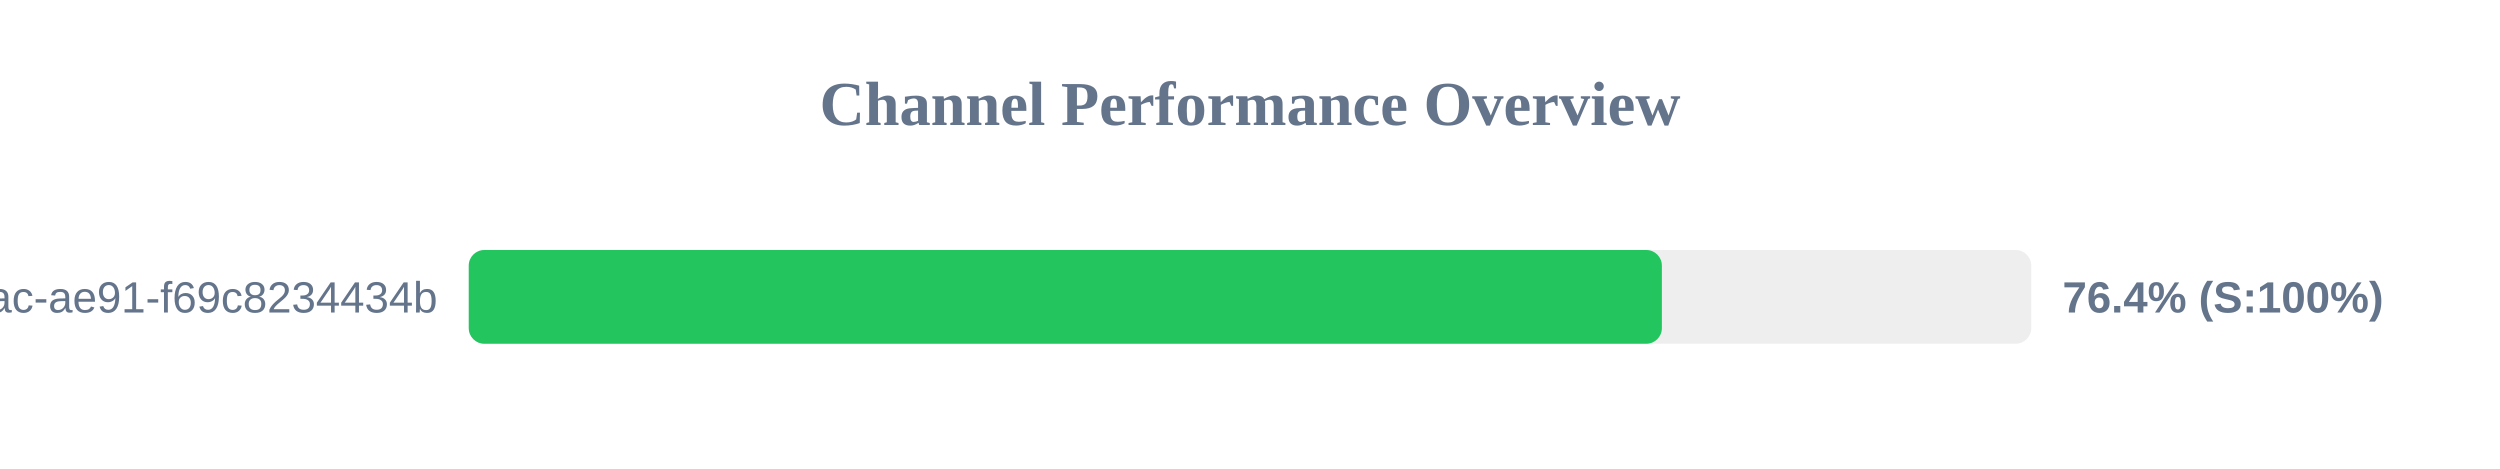
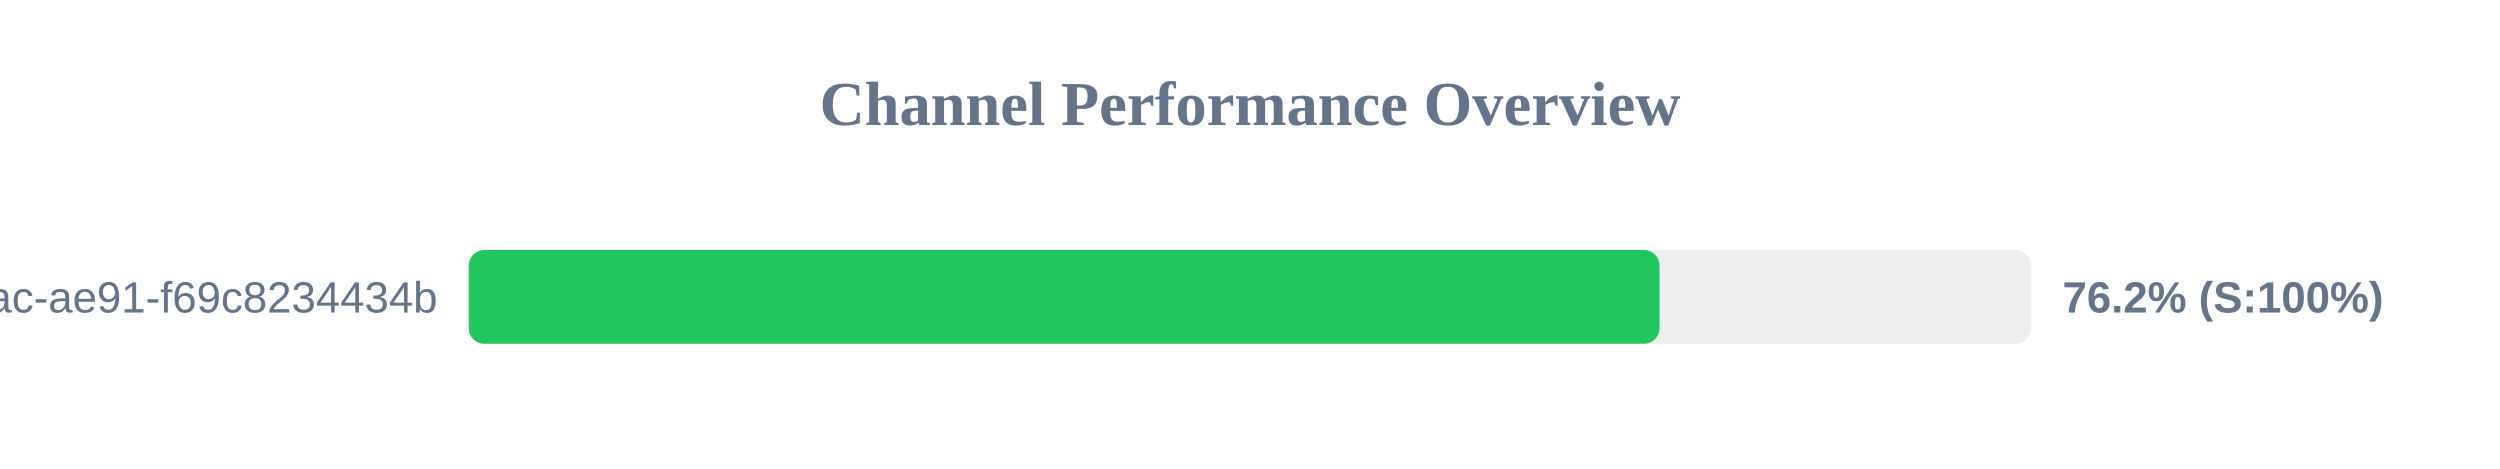
<svg xmlns="http://www.w3.org/2000/svg" width="800" height="150" version="1.1">
  <style>
        .row { font: 14px Arial; fill: #64748b; }
        .score { font: bold 14px Arial; fill: #64748b; }
    </style>
  <text x="400" y="40" text-anchor="middle" font-size="20px" font-weight="bold" fill="#64748b">Channel Performance Overview</text>
  <rect x="150" y="80" width="500" height="30" fill="#eee" rx="5" />
-   <rect x="150" y="80" width="381.8" height="30" fill="#22c55e" rx="5" />
+   <rect x="150" y="80" width="381.05" height="30" fill="#22c55e" rx="5" />
  <text x="140" y="100" text-anchor="end" class="row">?uuid=942b9cb8-92fa-46ac-ae91-f69c8234434b</text>
-   <text x="660" y="100" text-anchor="start" class="score">76.4% (S:100%)</text>
+   <text x="660" y="100" text-anchor="start" class="score">76.2% (S:100%)</text>
</svg>
